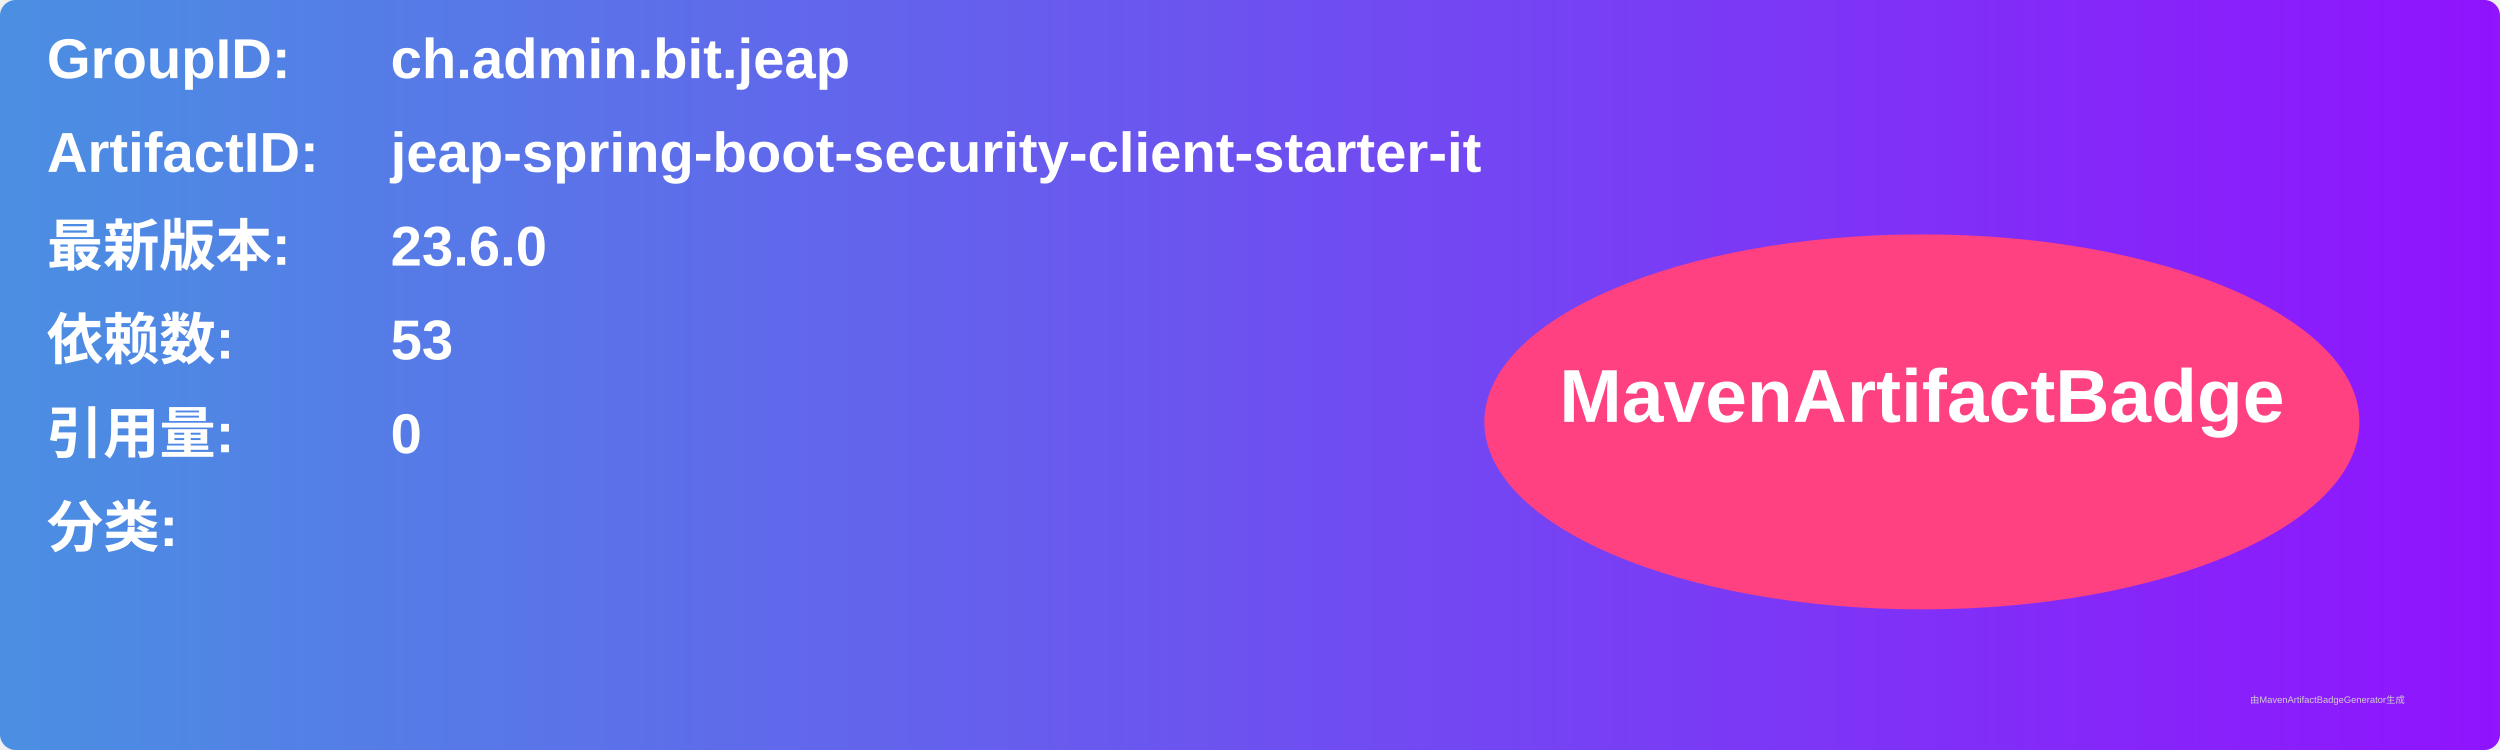
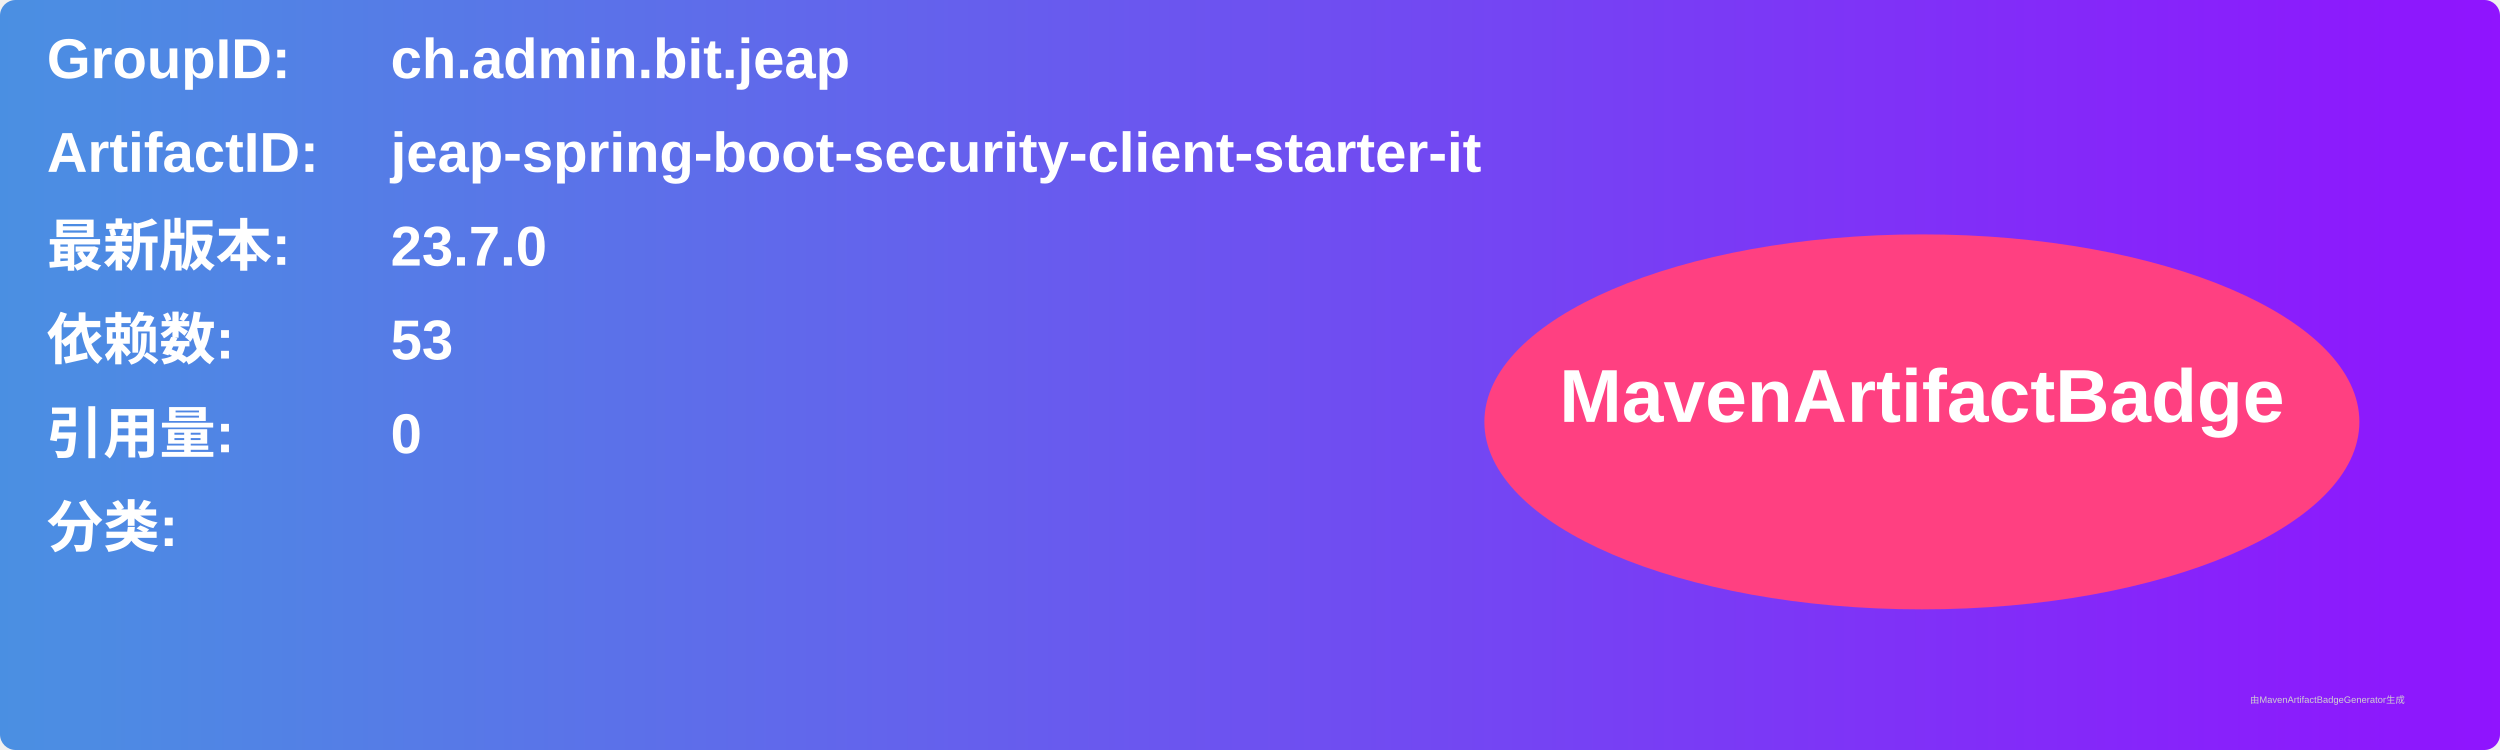
<svg xmlns="http://www.w3.org/2000/svg" width="800" height="240" viewBox="0 0 800 240">
  <linearGradient id="grad" x1="0%" y1="0%" x2="100%" y2="0%">
    <stop offset="0%" stop-color="#4a90e2" />
    <stop offset="100%" stop-color="#9013fe" />
  </linearGradient>
  <rect width="100%" height="100%" rx="5" ry="5" fill="url(#grad)" />
  <g transform="translate(15, 15)">
    <text x="0" y="10" font-family="Arial" font-size="18" fill="white" font-weight="bold" width="260">GroupID:</text>
    <text x="110" y="10" font-family="Arial" font-size="18" fill="white" font-weight="bold" width="460">ch.admin.bit.jeap</text>
    <text x="0" y="40" font-family="Arial" font-size="18" fill="white" font-weight="bold" width="260">ArtifactID:</text>
    <text x="110" y="40" font-family="Arial" font-size="18" fill="white" font-weight="bold" width="460">jeap-spring-boot-security-client-starter-it</text>
    <text x="0" y="70" font-family="Arial" font-size="18" fill="white" font-weight="bold">最新版本:</text>
    <text x="110" y="70" font-family="Arial" font-size="18" fill="white" font-weight="bold">
-       <tspan font-weight="bold">23.6.0</tspan>
+       <tspan font-weight="bold">23.7.0</tspan>
    </text>
    <text x="0" y="100" font-family="Arial" font-size="18" fill="white" font-weight="bold">依赖数: </text>
    <text x="110" y="100" font-family="Arial" font-size="18" fill="white">
      <tspan font-weight="bold">53</tspan>
    </text>
    <text x="0" y="130" font-family="Arial" font-size="18" fill="white" font-weight="bold">引用量: </text>
    <text x="110" y="130" font-family="Arial" font-size="18" fill="white">
      <tspan font-weight="bold">0</tspan>
    </text>
    <text x="0" y="160" font-family="Arial" font-size="18" fill="white" font-weight="bold">分类:</text>
    <text x="10" y="190" font-family="Arial" font-size="10" fill="white">
      <tspan font-weight="bold" />
    </text>
    <ellipse cx="600" cy="120" rx="140" ry="60" fill="#ff4081" />
    <text x="600" y="120" text-anchor="middle" font-family="Arial" font-size="24" fill="white" font-weight="bold">MavenArtifactBadge</text>
  </g>
  <text x="720" y="225" font-family="Arial" font-size="3" fill="#d0d0d0">由MavenArtifactBadgeGenerator生成</text>
</svg>
